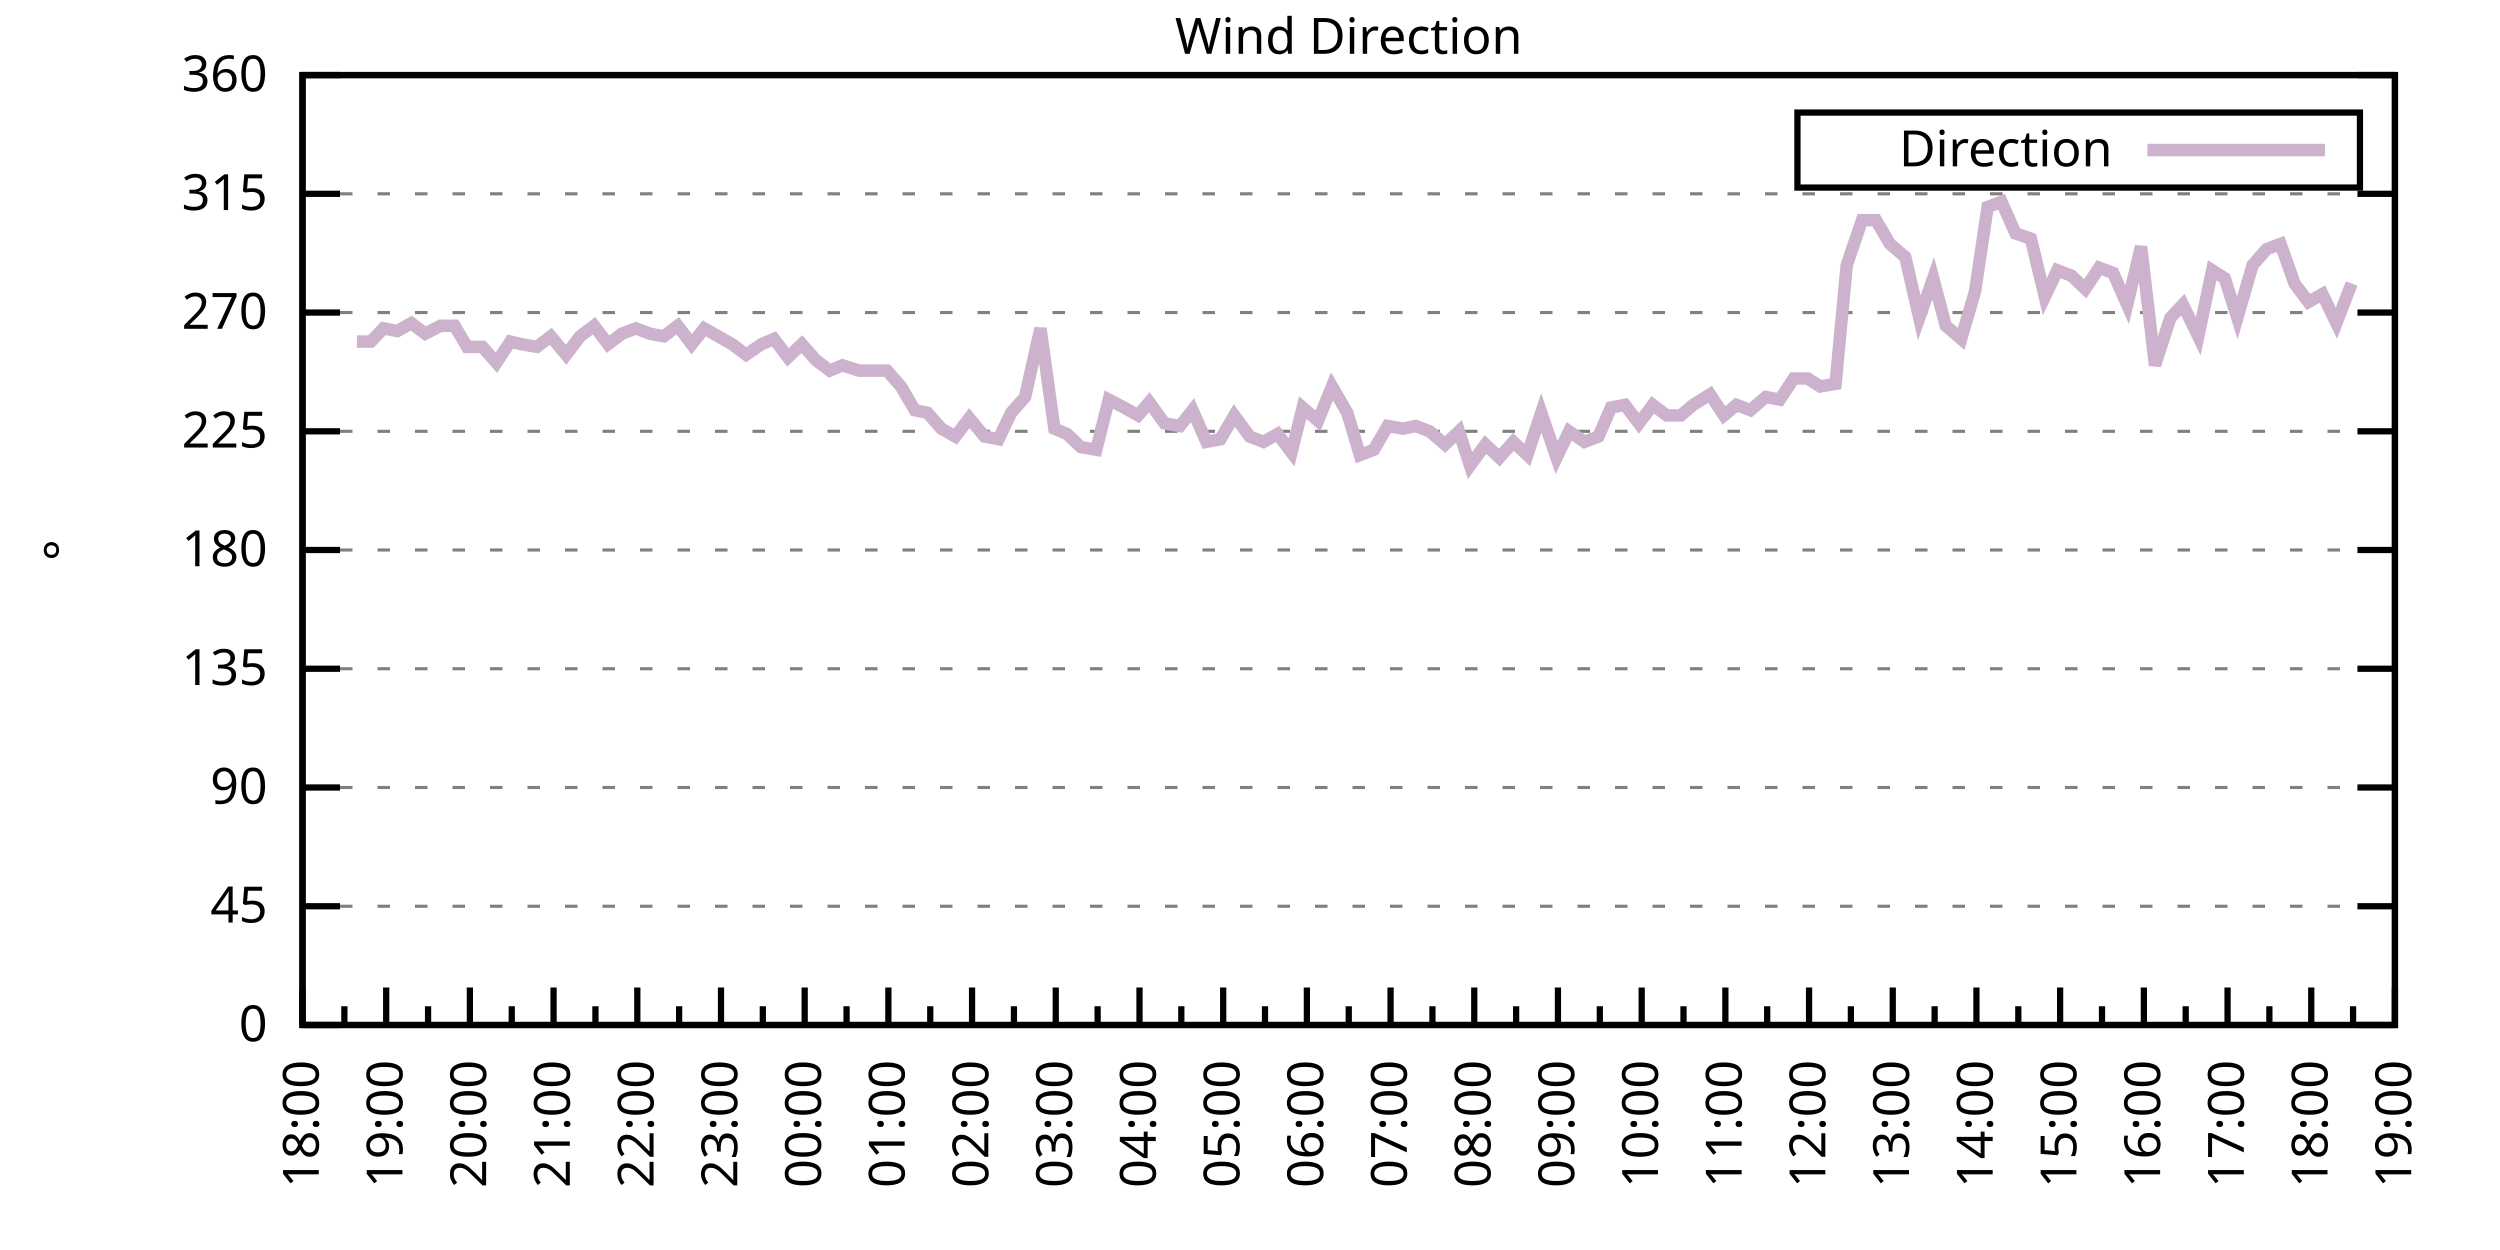
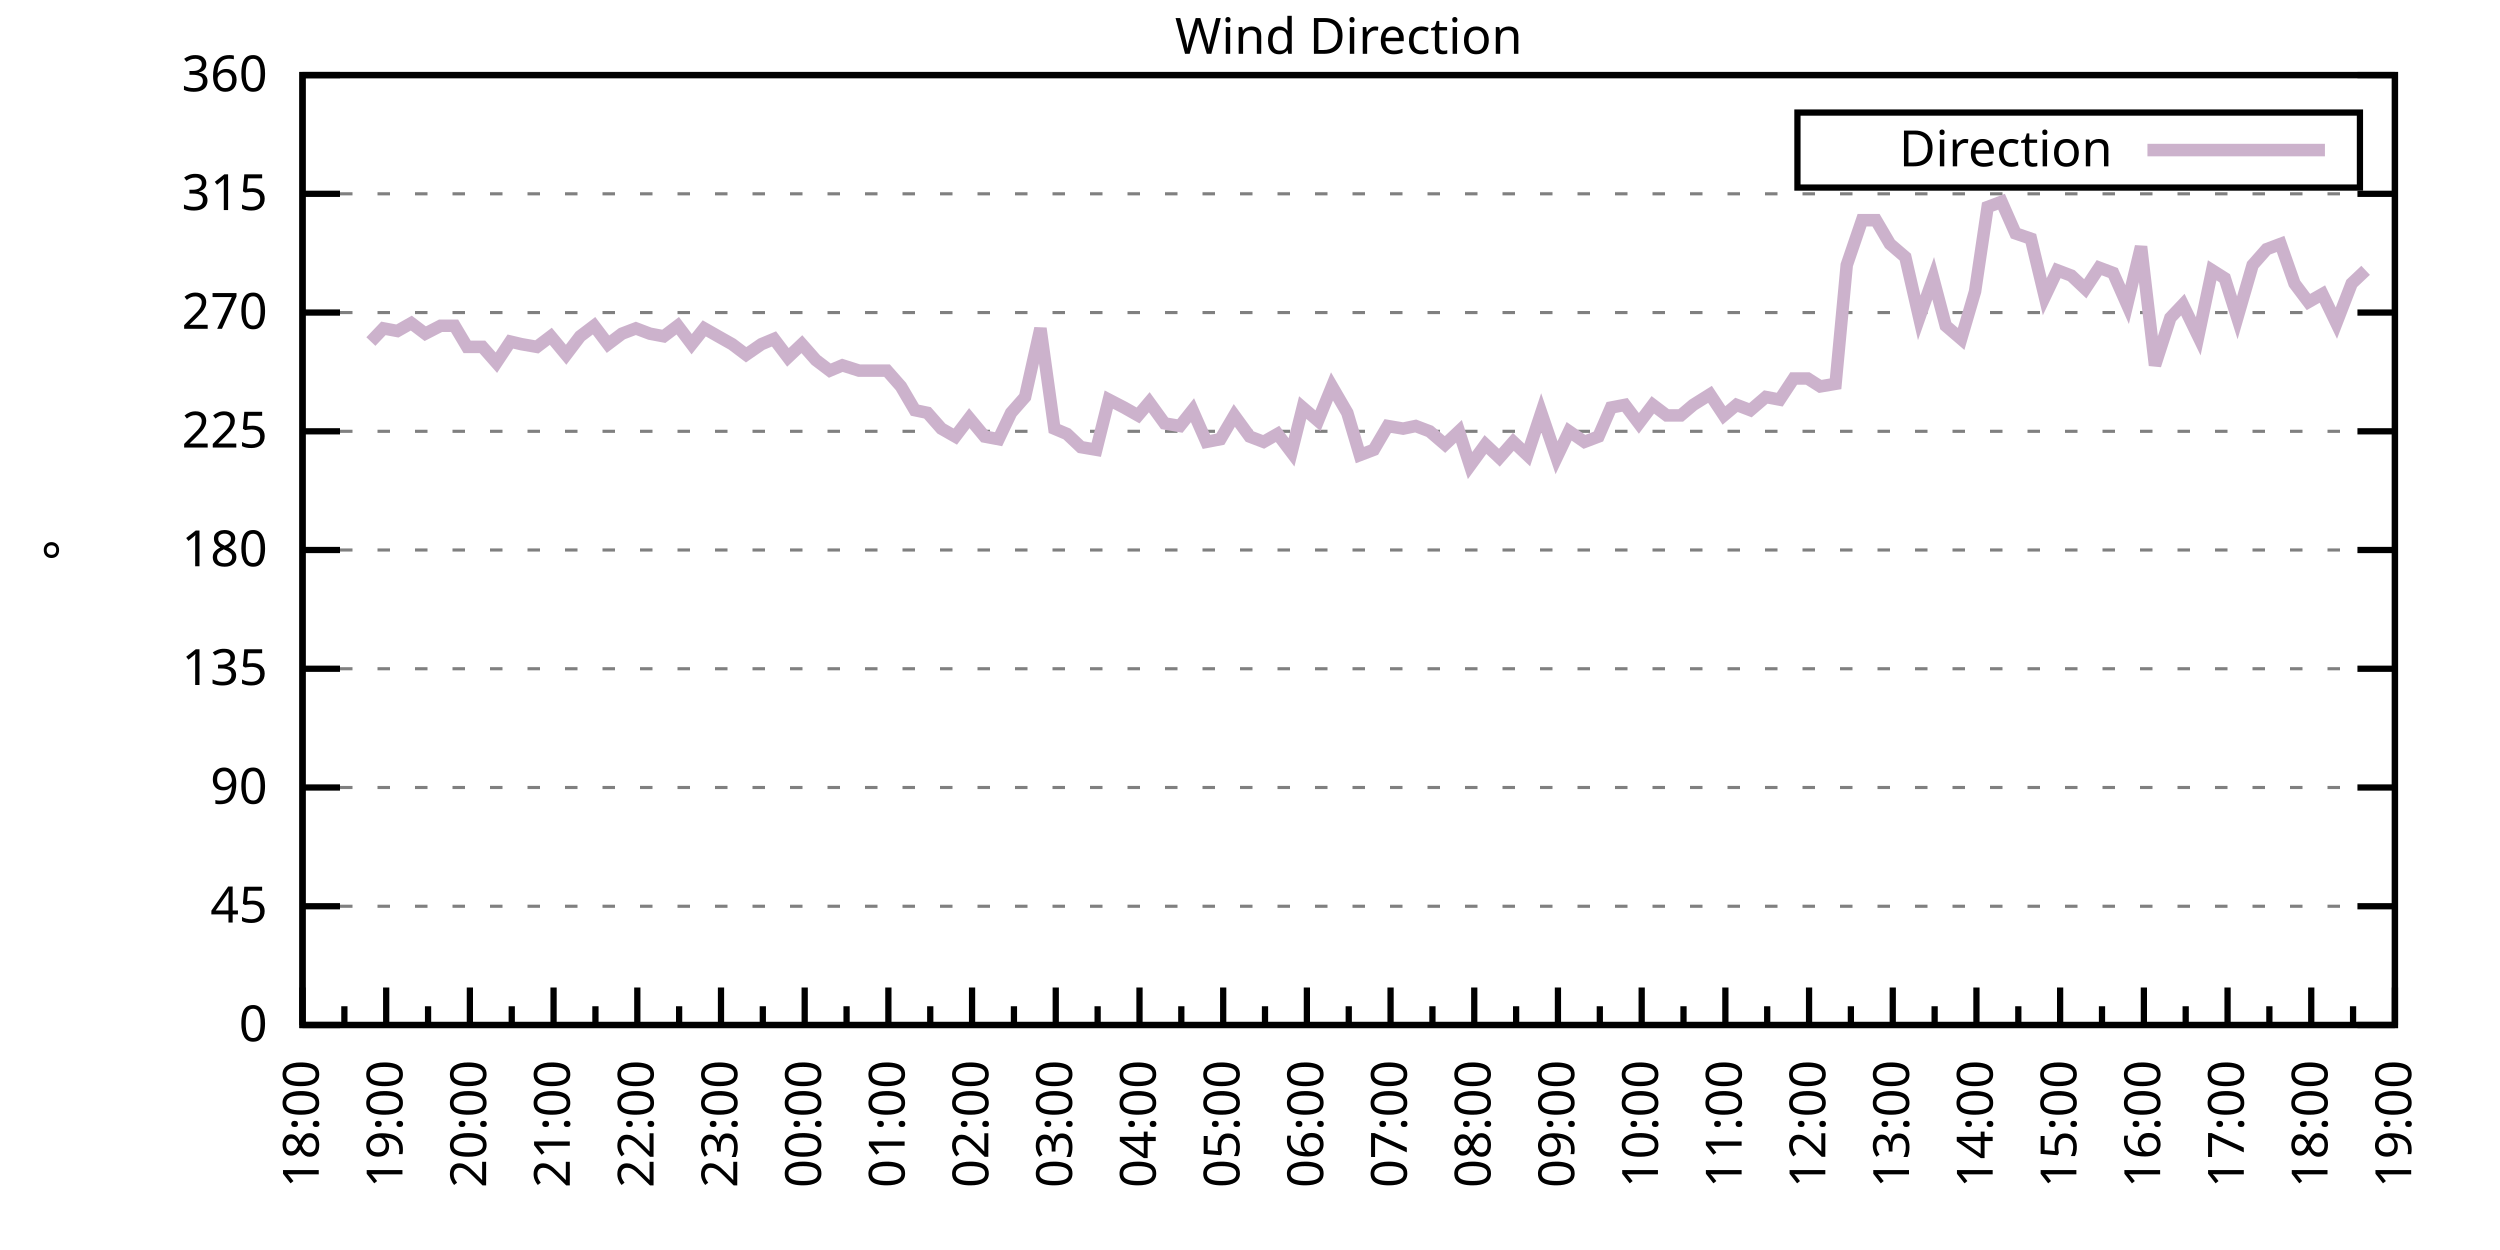
<svg xmlns="http://www.w3.org/2000/svg" xmlns:xlink="http://www.w3.org/1999/xlink" width="400" height="200" viewBox="0 0 400 200">
  <g id="gnuplot_canvas">
    <rect x="0" y="0" width="400" height="200" fill="none" />
    <defs>
      <circle id="gpDot" r="0.5" stroke-width="0.5" stroke="currentColor" />
      <path id="gpPt0" stroke-width="0.333" stroke="currentColor" d="M-1,0 h2 M0,-1 v2" />
      <path id="gpPt1" stroke-width="0.333" stroke="currentColor" d="M-1,-1 L1,1 M1,-1 L-1,1" />
      <path id="gpPt2" stroke-width="0.333" stroke="currentColor" d="M-1,0 L1,0 M0,-1 L0,1 M-1,-1 L1,1 M-1,1 L1,-1" />
      <rect id="gpPt3" stroke-width="0.333" stroke="currentColor" x="-1" y="-1" width="2" height="2" />
      <rect id="gpPt4" stroke-width="0.333" stroke="currentColor" fill="currentColor" x="-1" y="-1" width="2" height="2" />
      <circle id="gpPt5" stroke-width="0.333" stroke="currentColor" cx="0" cy="0" r="1" />
      <use xlink:href="#gpPt5" id="gpPt6" fill="currentColor" stroke="none" />
      <path id="gpPt7" stroke-width="0.333" stroke="currentColor" d="M0,-1.33 L-1.33,0.67 L1.33,0.67 z" />
      <use xlink:href="#gpPt7" id="gpPt8" fill="currentColor" stroke="none" />
      <use xlink:href="#gpPt7" id="gpPt9" stroke="currentColor" transform="rotate(180)" />
      <use xlink:href="#gpPt9" id="gpPt10" fill="currentColor" stroke="none" />
      <use xlink:href="#gpPt3" id="gpPt11" stroke="currentColor" transform="rotate(45)" />
      <use xlink:href="#gpPt11" id="gpPt12" fill="currentColor" stroke="none" />
      <path id="gpPt13" stroke-width="0.333" stroke="currentColor" d="M0,1.330 L1.265,0.411 L0.782,-1.067 L-0.782,-1.076 L-1.265,0.411 z" />
      <use xlink:href="#gpPt13" id="gpPt14" fill="currentColor" stroke="none" />
      <filter id="textbox" filterUnits="objectBoundingBox" x="0" y="0" height="1" width="1">
        <feFlood flood-color="white" flood-opacity="1" result="bgnd" />
        <feComposite in="SourceGraphic" in2="bgnd" operator="atop" />
      </filter>
      <filter id="greybox" filterUnits="objectBoundingBox" x="0" y="0" height="1" width="1">
        <feFlood flood-color="lightgrey" flood-opacity="1" result="grey" />
        <feComposite in="SourceGraphic" in2="grey" operator="atop" />
      </filter>
    </defs>
    <g fill="none" color="white" stroke="currentColor" stroke-width="1.00" stroke-linecap="butt" stroke-linejoin="miter">
</g>
    <g fill="none" color="black" stroke="currentColor" stroke-width="1.00" stroke-linecap="butt" stroke-linejoin="miter">
      <g stroke="none" shape-rendering="crispEdges">
        <polygon fill="rgb(255, 255, 255)" points="48.40,164.00 383.18,164.00 383.18,12.02 48.40,12.02 " />
      </g>
    </g>
    <g fill="none" color="black" stroke="currentColor" stroke-width="1.00" stroke-linecap="butt" stroke-linejoin="miter">
</g>
    <g fill="none" color="black" stroke="black" stroke-width="0.50" stroke-linecap="butt" stroke-linejoin="miter">
</g>
    <g fill="none" color="gray" stroke="currentColor" stroke-width="0.50" stroke-linecap="butt" stroke-linejoin="miter">
      <path stroke="gray" stroke-dasharray="2,4" class="gridline" d="M48.40,164.00 L383.19,164.00  " />
    </g>
    <g fill="none" color="gray" stroke="gray" stroke-width="1.00" stroke-linecap="butt" stroke-linejoin="miter">
</g>
    <g fill="none" color="black" stroke="currentColor" stroke-width="1.00" stroke-linecap="butt" stroke-linejoin="miter">
      <path stroke="black" d="M48.40,164.00 L54.40,164.00 M383.19,164.00 L377.19,164.00  " />
      <g transform="translate(42.80,166.60)" stroke="none" fill="black" font-family="Sans" font-size="8.00" text-anchor="end">
        <text>
          <tspan font-family="Sans"> 0</tspan>
        </text>
      </g>
    </g>
    <g fill="none" color="black" stroke="currentColor" stroke-width="1.00" stroke-linecap="butt" stroke-linejoin="miter">
</g>
    <g fill="none" color="black" stroke="black" stroke-width="0.50" stroke-linecap="butt" stroke-linejoin="miter">
</g>
    <g fill="none" color="gray" stroke="currentColor" stroke-width="0.50" stroke-linecap="butt" stroke-linejoin="miter">
      <path stroke="gray" stroke-dasharray="2,4" class="gridline" d="M48.40,145.00 L383.19,145.00  " />
    </g>
    <g fill="none" color="gray" stroke="gray" stroke-width="1.00" stroke-linecap="butt" stroke-linejoin="miter">
</g>
    <g fill="none" color="black" stroke="currentColor" stroke-width="1.00" stroke-linecap="butt" stroke-linejoin="miter">
      <path stroke="black" d="M48.40,145.00 L54.40,145.00 M383.19,145.00 L377.19,145.00  " />
      <g transform="translate(42.80,147.60)" stroke="none" fill="black" font-family="Sans" font-size="8.00" text-anchor="end">
        <text>
          <tspan font-family="Sans"> 45</tspan>
        </text>
      </g>
    </g>
    <g fill="none" color="black" stroke="currentColor" stroke-width="1.00" stroke-linecap="butt" stroke-linejoin="miter">
</g>
    <g fill="none" color="black" stroke="black" stroke-width="0.50" stroke-linecap="butt" stroke-linejoin="miter">
</g>
    <g fill="none" color="gray" stroke="currentColor" stroke-width="0.50" stroke-linecap="butt" stroke-linejoin="miter">
      <path stroke="gray" stroke-dasharray="2,4" class="gridline" d="M48.40,126.00 L383.19,126.00  " />
    </g>
    <g fill="none" color="gray" stroke="gray" stroke-width="1.00" stroke-linecap="butt" stroke-linejoin="miter">
</g>
    <g fill="none" color="black" stroke="currentColor" stroke-width="1.00" stroke-linecap="butt" stroke-linejoin="miter">
      <path stroke="black" d="M48.40,126.00 L54.40,126.00 M383.19,126.00 L377.19,126.00  " />
      <g transform="translate(42.80,128.60)" stroke="none" fill="black" font-family="Sans" font-size="8.00" text-anchor="end">
        <text>
          <tspan font-family="Sans"> 90</tspan>
        </text>
      </g>
    </g>
    <g fill="none" color="black" stroke="currentColor" stroke-width="1.00" stroke-linecap="butt" stroke-linejoin="miter">
</g>
    <g fill="none" color="black" stroke="black" stroke-width="0.50" stroke-linecap="butt" stroke-linejoin="miter">
</g>
    <g fill="none" color="gray" stroke="currentColor" stroke-width="0.50" stroke-linecap="butt" stroke-linejoin="miter">
      <path stroke="gray" stroke-dasharray="2,4" class="gridline" d="M48.40,107.00 L383.19,107.00  " />
    </g>
    <g fill="none" color="gray" stroke="gray" stroke-width="1.00" stroke-linecap="butt" stroke-linejoin="miter">
</g>
    <g fill="none" color="black" stroke="currentColor" stroke-width="1.00" stroke-linecap="butt" stroke-linejoin="miter">
      <path stroke="black" d="M48.40,107.00 L54.40,107.00 M383.19,107.00 L377.19,107.00  " />
      <g transform="translate(42.80,109.60)" stroke="none" fill="black" font-family="Sans" font-size="8.00" text-anchor="end">
        <text>
          <tspan font-family="Sans"> 135</tspan>
        </text>
      </g>
    </g>
    <g fill="none" color="black" stroke="currentColor" stroke-width="1.00" stroke-linecap="butt" stroke-linejoin="miter">
</g>
    <g fill="none" color="black" stroke="black" stroke-width="0.50" stroke-linecap="butt" stroke-linejoin="miter">
</g>
    <g fill="none" color="gray" stroke="currentColor" stroke-width="0.50" stroke-linecap="butt" stroke-linejoin="miter">
      <path stroke="gray" stroke-dasharray="2,4" class="gridline" d="M48.40,88.00 L383.19,88.00  " />
    </g>
    <g fill="none" color="gray" stroke="gray" stroke-width="1.00" stroke-linecap="butt" stroke-linejoin="miter">
</g>
    <g fill="none" color="black" stroke="currentColor" stroke-width="1.00" stroke-linecap="butt" stroke-linejoin="miter">
      <path stroke="black" d="M48.40,88.00 L54.40,88.00 M383.19,88.00 L377.19,88.00  " />
      <g transform="translate(42.80,90.60)" stroke="none" fill="black" font-family="Sans" font-size="8.00" text-anchor="end">
        <text>
          <tspan font-family="Sans"> 180</tspan>
        </text>
      </g>
    </g>
    <g fill="none" color="black" stroke="currentColor" stroke-width="1.00" stroke-linecap="butt" stroke-linejoin="miter">
</g>
    <g fill="none" color="black" stroke="black" stroke-width="0.50" stroke-linecap="butt" stroke-linejoin="miter">
</g>
    <g fill="none" color="gray" stroke="currentColor" stroke-width="0.50" stroke-linecap="butt" stroke-linejoin="miter">
      <path stroke="gray" stroke-dasharray="2,4" class="gridline" d="M48.40,69.01 L383.19,69.01  " />
    </g>
    <g fill="none" color="gray" stroke="gray" stroke-width="1.00" stroke-linecap="butt" stroke-linejoin="miter">
</g>
    <g fill="none" color="black" stroke="currentColor" stroke-width="1.00" stroke-linecap="butt" stroke-linejoin="miter">
      <path stroke="black" d="M48.40,69.01 L54.40,69.01 M383.19,69.01 L377.19,69.01  " />
      <g transform="translate(42.80,71.61)" stroke="none" fill="black" font-family="Sans" font-size="8.00" text-anchor="end">
        <text>
          <tspan font-family="Sans"> 225</tspan>
        </text>
      </g>
    </g>
    <g fill="none" color="black" stroke="currentColor" stroke-width="1.00" stroke-linecap="butt" stroke-linejoin="miter">
</g>
    <g fill="none" color="black" stroke="black" stroke-width="0.50" stroke-linecap="butt" stroke-linejoin="miter">
</g>
    <g fill="none" color="gray" stroke="currentColor" stroke-width="0.50" stroke-linecap="butt" stroke-linejoin="miter">
      <path stroke="gray" stroke-dasharray="2,4" class="gridline" d="M48.40,50.01 L383.19,50.01  " />
    </g>
    <g fill="none" color="gray" stroke="gray" stroke-width="1.00" stroke-linecap="butt" stroke-linejoin="miter">
</g>
    <g fill="none" color="black" stroke="currentColor" stroke-width="1.00" stroke-linecap="butt" stroke-linejoin="miter">
      <path stroke="black" d="M48.40,50.01 L54.40,50.01 M383.19,50.01 L377.19,50.01  " />
      <g transform="translate(42.80,52.61)" stroke="none" fill="black" font-family="Sans" font-size="8.00" text-anchor="end">
        <text>
          <tspan font-family="Sans"> 270</tspan>
        </text>
      </g>
    </g>
    <g fill="none" color="black" stroke="currentColor" stroke-width="1.00" stroke-linecap="butt" stroke-linejoin="miter">
</g>
    <g fill="none" color="black" stroke="black" stroke-width="0.50" stroke-linecap="butt" stroke-linejoin="miter">
</g>
    <g fill="none" color="gray" stroke="currentColor" stroke-width="0.50" stroke-linecap="butt" stroke-linejoin="miter">
      <path stroke="gray" stroke-dasharray="2,4" class="gridline" d="M48.40,31.01 L383.19,31.01  " />
    </g>
    <g fill="none" color="gray" stroke="gray" stroke-width="1.00" stroke-linecap="butt" stroke-linejoin="miter">
</g>
    <g fill="none" color="black" stroke="currentColor" stroke-width="1.00" stroke-linecap="butt" stroke-linejoin="miter">
      <path stroke="black" d="M48.40,31.01 L54.40,31.01 M383.19,31.01 L377.19,31.01  " />
      <g transform="translate(42.80,33.61)" stroke="none" fill="black" font-family="Sans" font-size="8.00" text-anchor="end">
        <text>
          <tspan font-family="Sans"> 315</tspan>
        </text>
      </g>
    </g>
    <g fill="none" color="black" stroke="currentColor" stroke-width="1.00" stroke-linecap="butt" stroke-linejoin="miter">
</g>
    <g fill="none" color="black" stroke="black" stroke-width="0.50" stroke-linecap="butt" stroke-linejoin="miter">
</g>
    <g fill="none" color="gray" stroke="currentColor" stroke-width="0.50" stroke-linecap="butt" stroke-linejoin="miter">
      <path stroke="gray" stroke-dasharray="2,4" class="gridline" d="M48.40,12.01 L383.19,12.01  " />
    </g>
    <g fill="none" color="gray" stroke="gray" stroke-width="1.00" stroke-linecap="butt" stroke-linejoin="miter">
</g>
    <g fill="none" color="black" stroke="currentColor" stroke-width="1.00" stroke-linecap="butt" stroke-linejoin="miter">
      <path stroke="black" d="M48.40,12.01 L54.40,12.01 M383.19,12.01 L377.19,12.01  " />
      <g transform="translate(42.80,14.61)" stroke="none" fill="black" font-family="Sans" font-size="8.00" text-anchor="end">
        <text>
          <tspan font-family="Sans"> 360</tspan>
        </text>
      </g>
    </g>
    <g fill="none" color="black" stroke="currentColor" stroke-width="1.00" stroke-linecap="butt" stroke-linejoin="miter">
      <path stroke="black" d="M48.40,164.00 L48.40,158.00  " />
      <g transform="translate(51.00,169.60) rotate(270)" stroke="none" fill="black" font-family="Sans" font-size="8.00" text-anchor="end">
        <text>
          <tspan font-family="Sans">18:00</tspan>
        </text>
      </g>
    </g>
    <g fill="none" color="black" stroke="currentColor" stroke-width="1.00" stroke-linecap="butt" stroke-linejoin="miter">
      <path stroke="black" d="M55.10,164.00 L55.10,161.00 M61.79,164.00 L61.79,158.00  " />
      <g transform="translate(64.39,169.60) rotate(270)" stroke="none" fill="black" font-family="Sans" font-size="8.00" text-anchor="end">
        <text>
          <tspan font-family="Sans">19:00</tspan>
        </text>
      </g>
    </g>
    <g fill="none" color="black" stroke="currentColor" stroke-width="1.00" stroke-linecap="butt" stroke-linejoin="miter">
      <path stroke="black" d="M68.49,164.00 L68.49,161.00 M75.18,164.00 L75.18,158.00  " />
      <g transform="translate(77.78,169.60) rotate(270)" stroke="none" fill="black" font-family="Sans" font-size="8.00" text-anchor="end">
        <text>
          <tspan font-family="Sans">20:00</tspan>
        </text>
      </g>
    </g>
    <g fill="none" color="black" stroke="currentColor" stroke-width="1.00" stroke-linecap="butt" stroke-linejoin="miter">
      <path stroke="black" d="M81.88,164.00 L81.88,161.00 M88.57,164.00 L88.57,158.00  " />
      <g transform="translate(91.17,169.60) rotate(270)" stroke="none" fill="black" font-family="Sans" font-size="8.00" text-anchor="end">
        <text>
          <tspan font-family="Sans">21:00</tspan>
        </text>
      </g>
    </g>
    <g fill="none" color="black" stroke="currentColor" stroke-width="1.00" stroke-linecap="butt" stroke-linejoin="miter">
      <path stroke="black" d="M95.27,164.00 L95.27,161.00 M101.97,164.00 L101.97,158.00  " />
      <g transform="translate(104.57,169.60) rotate(270)" stroke="none" fill="black" font-family="Sans" font-size="8.00" text-anchor="end">
        <text>
          <tspan font-family="Sans">22:00</tspan>
        </text>
      </g>
    </g>
    <g fill="none" color="black" stroke="currentColor" stroke-width="1.00" stroke-linecap="butt" stroke-linejoin="miter">
      <path stroke="black" d="M108.66,164.00 L108.66,161.00 M115.36,164.00 L115.36,158.00  " />
      <g transform="translate(117.96,169.60) rotate(270)" stroke="none" fill="black" font-family="Sans" font-size="8.00" text-anchor="end">
        <text>
          <tspan font-family="Sans">23:00</tspan>
        </text>
      </g>
    </g>
    <g fill="none" color="black" stroke="currentColor" stroke-width="1.00" stroke-linecap="butt" stroke-linejoin="miter">
      <path stroke="black" d="M122.05,164.00 L122.05,161.00 M128.75,164.00 L128.75,158.00  " />
      <g transform="translate(131.35,169.60) rotate(270)" stroke="none" fill="black" font-family="Sans" font-size="8.00" text-anchor="end">
        <text>
          <tspan font-family="Sans">00:00</tspan>
        </text>
      </g>
    </g>
    <g fill="none" color="black" stroke="currentColor" stroke-width="1.00" stroke-linecap="butt" stroke-linejoin="miter">
      <path stroke="black" d="M135.45,164.00 L135.45,161.00 M142.14,164.00 L142.14,158.00  " />
      <g transform="translate(144.74,169.60) rotate(270)" stroke="none" fill="black" font-family="Sans" font-size="8.00" text-anchor="end">
        <text>
          <tspan font-family="Sans">01:00</tspan>
        </text>
      </g>
    </g>
    <g fill="none" color="black" stroke="currentColor" stroke-width="1.00" stroke-linecap="butt" stroke-linejoin="miter">
      <path stroke="black" d="M148.84,164.00 L148.84,161.00 M155.53,164.00 L155.53,158.00  " />
      <g transform="translate(158.13,169.60) rotate(270)" stroke="none" fill="black" font-family="Sans" font-size="8.00" text-anchor="end">
        <text>
          <tspan font-family="Sans">02:00</tspan>
        </text>
      </g>
    </g>
    <g fill="none" color="black" stroke="currentColor" stroke-width="1.00" stroke-linecap="butt" stroke-linejoin="miter">
      <path stroke="black" d="M162.23,164.00 L162.23,161.00 M168.92,164.00 L168.92,158.00  " />
      <g transform="translate(171.52,169.60) rotate(270)" stroke="none" fill="black" font-family="Sans" font-size="8.00" text-anchor="end">
        <text>
          <tspan font-family="Sans">03:00</tspan>
        </text>
      </g>
    </g>
    <g fill="none" color="black" stroke="currentColor" stroke-width="1.00" stroke-linecap="butt" stroke-linejoin="miter">
      <path stroke="black" d="M175.62,164.00 L175.62,161.00 M182.32,164.00 L182.32,158.00  " />
      <g transform="translate(184.92,169.60) rotate(270)" stroke="none" fill="black" font-family="Sans" font-size="8.00" text-anchor="end">
        <text>
          <tspan font-family="Sans">04:00</tspan>
        </text>
      </g>
    </g>
    <g fill="none" color="black" stroke="currentColor" stroke-width="1.00" stroke-linecap="butt" stroke-linejoin="miter">
      <path stroke="black" d="M189.01,164.00 L189.01,161.00 M195.71,164.00 L195.71,158.00  " />
      <g transform="translate(198.31,169.60) rotate(270)" stroke="none" fill="black" font-family="Sans" font-size="8.00" text-anchor="end">
        <text>
          <tspan font-family="Sans">05:00</tspan>
        </text>
      </g>
    </g>
    <g fill="none" color="black" stroke="currentColor" stroke-width="1.00" stroke-linecap="butt" stroke-linejoin="miter">
      <path stroke="black" d="M202.40,164.00 L202.40,161.00 M209.10,164.00 L209.10,158.00  " />
      <g transform="translate(211.70,169.60) rotate(270)" stroke="none" fill="black" font-family="Sans" font-size="8.00" text-anchor="end">
        <text>
          <tspan font-family="Sans">06:00</tspan>
        </text>
      </g>
    </g>
    <g fill="none" color="black" stroke="currentColor" stroke-width="1.00" stroke-linecap="butt" stroke-linejoin="miter">
      <path stroke="black" d="M215.80,164.00 L215.80,161.00 M222.49,164.00 L222.49,158.00  " />
      <g transform="translate(225.09,169.60) rotate(270)" stroke="none" fill="black" font-family="Sans" font-size="8.00" text-anchor="end">
        <text>
          <tspan font-family="Sans">07:00</tspan>
        </text>
      </g>
    </g>
    <g fill="none" color="black" stroke="currentColor" stroke-width="1.00" stroke-linecap="butt" stroke-linejoin="miter">
      <path stroke="black" d="M229.19,164.00 L229.19,161.00 M235.88,164.00 L235.88,158.00  " />
      <g transform="translate(238.48,169.60) rotate(270)" stroke="none" fill="black" font-family="Sans" font-size="8.00" text-anchor="end">
        <text>
          <tspan font-family="Sans">08:00</tspan>
        </text>
      </g>
    </g>
    <g fill="none" color="black" stroke="currentColor" stroke-width="1.00" stroke-linecap="butt" stroke-linejoin="miter">
      <path stroke="black" d="M242.58,164.00 L242.58,161.00 M249.27,164.00 L249.27,158.00  " />
      <g transform="translate(251.87,169.60) rotate(270)" stroke="none" fill="black" font-family="Sans" font-size="8.00" text-anchor="end">
        <text>
          <tspan font-family="Sans">09:00</tspan>
        </text>
      </g>
    </g>
    <g fill="none" color="black" stroke="currentColor" stroke-width="1.00" stroke-linecap="butt" stroke-linejoin="miter">
      <path stroke="black" d="M255.97,164.00 L255.97,161.00 M262.67,164.00 L262.67,158.00  " />
      <g transform="translate(265.27,169.60) rotate(270)" stroke="none" fill="black" font-family="Sans" font-size="8.00" text-anchor="end">
        <text>
          <tspan font-family="Sans">10:00</tspan>
        </text>
      </g>
    </g>
    <g fill="none" color="black" stroke="currentColor" stroke-width="1.00" stroke-linecap="butt" stroke-linejoin="miter">
      <path stroke="black" d="M269.36,164.00 L269.36,161.00 M276.06,164.00 L276.06,158.00  " />
      <g transform="translate(278.66,169.60) rotate(270)" stroke="none" fill="black" font-family="Sans" font-size="8.00" text-anchor="end">
        <text>
          <tspan font-family="Sans">11:00</tspan>
        </text>
      </g>
    </g>
    <g fill="none" color="black" stroke="currentColor" stroke-width="1.00" stroke-linecap="butt" stroke-linejoin="miter">
      <path stroke="black" d="M282.75,164.00 L282.75,161.00 M289.45,164.00 L289.45,158.00  " />
      <g transform="translate(292.05,169.60) rotate(270)" stroke="none" fill="black" font-family="Sans" font-size="8.00" text-anchor="end">
        <text>
          <tspan font-family="Sans">12:00</tspan>
        </text>
      </g>
    </g>
    <g fill="none" color="black" stroke="currentColor" stroke-width="1.00" stroke-linecap="butt" stroke-linejoin="miter">
      <path stroke="black" d="M296.14,164.00 L296.14,161.00 M302.84,164.00 L302.84,158.00  " />
      <g transform="translate(305.44,169.60) rotate(270)" stroke="none" fill="black" font-family="Sans" font-size="8.00" text-anchor="end">
        <text>
          <tspan font-family="Sans">13:00</tspan>
        </text>
      </g>
    </g>
    <g fill="none" color="black" stroke="currentColor" stroke-width="1.00" stroke-linecap="butt" stroke-linejoin="miter">
      <path stroke="black" d="M309.54,164.00 L309.54,161.00 M316.23,164.00 L316.23,158.00  " />
      <g transform="translate(318.83,169.60) rotate(270)" stroke="none" fill="black" font-family="Sans" font-size="8.00" text-anchor="end">
        <text>
          <tspan font-family="Sans">14:00</tspan>
        </text>
      </g>
    </g>
    <g fill="none" color="black" stroke="currentColor" stroke-width="1.00" stroke-linecap="butt" stroke-linejoin="miter">
      <path stroke="black" d="M322.93,164.00 L322.93,161.00 M329.62,164.00 L329.62,158.00  " />
      <g transform="translate(332.22,169.60) rotate(270)" stroke="none" fill="black" font-family="Sans" font-size="8.00" text-anchor="end">
        <text>
          <tspan font-family="Sans">15:00</tspan>
        </text>
      </g>
    </g>
    <g fill="none" color="black" stroke="currentColor" stroke-width="1.00" stroke-linecap="butt" stroke-linejoin="miter">
      <path stroke="black" d="M336.32,164.00 L336.32,161.00 M343.02,164.00 L343.02,158.00  " />
      <g transform="translate(345.62,169.60) rotate(270)" stroke="none" fill="black" font-family="Sans" font-size="8.00" text-anchor="end">
        <text>
          <tspan font-family="Sans">16:00</tspan>
        </text>
      </g>
    </g>
    <g fill="none" color="black" stroke="currentColor" stroke-width="1.00" stroke-linecap="butt" stroke-linejoin="miter">
      <path stroke="black" d="M349.71,164.00 L349.71,161.00 M356.41,164.00 L356.41,158.00  " />
      <g transform="translate(359.01,169.60) rotate(270)" stroke="none" fill="black" font-family="Sans" font-size="8.00" text-anchor="end">
        <text>
          <tspan font-family="Sans">17:00</tspan>
        </text>
      </g>
    </g>
    <g fill="none" color="black" stroke="currentColor" stroke-width="1.00" stroke-linecap="butt" stroke-linejoin="miter">
      <path stroke="black" d="M363.10,164.00 L363.10,161.00 M369.80,164.00 L369.80,158.00  " />
      <g transform="translate(372.40,169.60) rotate(270)" stroke="none" fill="black" font-family="Sans" font-size="8.00" text-anchor="end">
        <text>
          <tspan font-family="Sans">18:00</tspan>
        </text>
      </g>
    </g>
    <g fill="none" color="black" stroke="currentColor" stroke-width="1.00" stroke-linecap="butt" stroke-linejoin="miter">
      <path stroke="black" d="M376.49,164.00 L376.49,161.00 M383.19,164.00 L383.19,158.00  " />
      <g transform="translate(385.79,169.60) rotate(270)" stroke="none" fill="black" font-family="Sans" font-size="8.00" text-anchor="end">
        <text>
          <tspan font-family="Sans">19:00</tspan>
        </text>
      </g>
    </g>
    <g fill="none" color="black" stroke="currentColor" stroke-width="1.00" stroke-linecap="butt" stroke-linejoin="miter">
</g>
    <g fill="none" color="black" stroke="currentColor" stroke-width="1.00" stroke-linecap="butt" stroke-linejoin="miter">
      <path stroke="black" d="M48.40,12.01 L48.40,164.00 L383.19,164.00 L383.19,12.01 L48.40,12.01 Z  " />
    </g>
    <g fill="none" color="black" stroke="currentColor" stroke-width="1.00" stroke-linecap="butt" stroke-linejoin="miter">
      <g transform="translate(12.80,88.01) rotate(270)" stroke="none" fill="black" font-family="Sans" font-size="8.00" text-anchor="middle">
        <text>
          <tspan font-family="Sans">°</tspan>
        </text>
      </g>
    </g>
    <g fill="none" color="black" stroke="currentColor" stroke-width="1.00" stroke-linecap="butt" stroke-linejoin="miter">
</g>
    <g fill="none" color="black" stroke="currentColor" stroke-width="1.00" stroke-linecap="butt" stroke-linejoin="miter">
      <path stroke="black" d="M287.59,30.01 L287.59,18.01 L377.59,18.01 L377.59,30.01 L287.59,30.01 Z  " />
    </g>
    <g id="Wind_direction_plot_1">
      <g fill="none" color="white" stroke="black" stroke-width="2.00" stroke-linecap="butt" stroke-linejoin="miter">
</g>
      <g fill="none" color="black" stroke="currentColor" stroke-width="2.00" stroke-linecap="butt" stroke-linejoin="miter">
        <g transform="translate(337.99,26.61)" stroke="none" fill="black" font-family="Sans" font-size="8.00" text-anchor="end">
          <text>
            <tspan font-family="Sans">Direction</tspan>
          </text>
        </g>
      </g>
      <g fill="none" color="black" stroke="currentColor" stroke-width="2.00" stroke-linecap="butt" stroke-linejoin="miter">
-         <path stroke="rgb(204, 178, 204)" d="M343.59,24.01 L371.99,24.01 M57.10,54.65 L59.34,54.65 L61.35,52.54 L63.58,52.96 L65.81,51.70 L68.04,53.39   L70.50,52.12 L72.73,52.12 L74.74,55.50 L77.19,55.50 L79.42,58.03 L81.66,54.65 L83.44,55.07 L85.90,55.50   L88.13,53.81 L90.58,56.76 L92.82,53.81 L95.05,52.12 L97.28,55.07 L99.51,53.39 L101.74,52.54 L103.98,53.39   L106.21,53.81 L108.44,52.12 L110.67,55.07 L112.68,52.54 L114.91,53.81 L117.14,55.07 L119.38,56.76 L121.83,55.07   L123.84,54.23 L126.07,57.18 L128.30,55.07 L130.54,57.61 L132.77,59.30 L134.78,58.45 L137.45,59.30 L139.69,59.30   L141.92,59.30 L144.15,61.83 L146.38,65.63 L148.39,66.05 L150.62,68.58 L152.85,69.85 L155.09,66.90 L157.54,69.85   L159.77,70.27 L161.78,66.05 L164.01,63.52 L166.47,52.54 L168.70,68.58 L170.71,69.43 L172.94,71.54 L175.40,71.96   L177.41,63.94 L179.86,65.21 L182.09,66.47 L183.88,64.36 L186.33,67.74 L188.79,68.16 L190.80,65.63 L193.03,70.70   L195.26,70.27 L197.49,66.47 L199.95,69.85 L202.18,70.70 L204.41,69.43 L206.64,72.38 L208.43,65.21 L210.88,67.32   L213.12,61.83 L215.57,66.05 L217.58,72.81 L219.81,71.96 L222.04,68.16 L224.50,68.58 L226.51,68.16 L228.74,69.01   L231.20,71.12 L233.43,69.01 L235.21,74.49 L237.67,71.12 L239.90,73.23 L242.13,70.70 L244.36,72.81 L246.60,66.05   L249.05,73.23 L251.06,69.01 L253.51,70.70 L255.75,69.85 L257.76,65.21 L259.99,64.78 L262.22,67.74 L264.45,64.78   L266.68,66.47 L268.92,66.47 L270.92,64.78 L273.60,63.10 L275.83,66.47 L277.84,64.78 L280.07,65.63 L282.53,63.52   L284.76,63.94 L286.99,60.56 L289.23,60.56 L291.23,61.83 L293.69,61.41 L295.48,42.41 L297.93,35.23 L300.16,35.23   L302.39,39.03 L304.85,41.14 L307.08,50.85 L309.31,44.52 L311.32,52.12 L313.78,54.23 L316.01,46.63 L318.02,33.12   L320.25,32.28 L322.48,37.34 L324.94,38.19 L327.17,47.47 L329.18,43.25 L331.41,44.10 L333.64,46.21 L335.87,42.83   L338.10,43.67 L340.34,48.74 L342.57,39.45 L344.80,58.45 L347.26,50.85 L349.26,48.74 L351.72,53.81 L353.95,43.25   L355.96,44.52 L357.97,50.85 L360.42,42.41 L362.66,39.87 L364.89,39.03 L367.12,45.36 L369.35,48.32 L371.58,47.05   L373.82,51.70 L376.27,45.36  " />
+         <path stroke="rgb(204, 178, 204)" d="M343.59,24.01 L371.99,24.01 M59.34,54.65 L61.35,52.54 L63.58,52.96 L65.81,51.70 L68.04,53.39 L70.50,52.12   L72.73,52.12 L74.74,55.50 L77.19,55.50 L79.42,58.03 L81.66,54.65 L83.44,55.07 L85.90,55.50 L88.13,53.81   L90.58,56.76 L92.82,53.81 L95.05,52.12 L97.28,55.07 L99.51,53.39 L101.74,52.54 L103.98,53.39 L106.21,53.81   L108.44,52.12 L110.67,55.07 L112.68,52.54 L114.91,53.81 L117.14,55.07 L119.38,56.76 L121.83,55.07 L123.84,54.23   L126.07,57.18 L128.30,55.07 L130.54,57.61 L132.77,59.30 L134.78,58.45 L137.45,59.30 L139.69,59.30 L141.92,59.30   L144.15,61.83 L146.38,65.63 L148.39,66.05 L150.62,68.58 L152.85,69.85 L155.09,66.90 L157.54,69.85 L159.77,70.27   L161.78,66.05 L164.01,63.52 L166.47,52.54 L168.70,68.58 L170.71,69.43 L172.94,71.54 L175.40,71.96 L177.41,63.94   L179.86,65.21 L182.09,66.47 L183.88,64.36 L186.33,67.74 L188.79,68.16 L190.80,65.63 L193.03,70.70 L195.26,70.27   L197.49,66.47 L199.95,69.85 L202.18,70.70 L204.41,69.43 L206.64,72.38 L208.43,65.21 L210.88,67.32 L213.12,61.83   L215.57,66.05 L217.58,72.81 L219.81,71.96 L222.04,68.16 L224.50,68.58 L226.51,68.16 L228.74,69.01 L231.20,71.12   L233.43,69.01 L235.21,74.49 L237.67,71.12 L239.90,73.23 L242.13,70.70 L244.36,72.81 L246.60,66.05 L249.05,73.23   L251.06,69.01 L253.51,70.70 L255.75,69.85 L257.76,65.21 L259.99,64.78 L262.22,67.74 L264.45,64.78 L266.68,66.47   L268.92,66.47 L270.92,64.78 L273.60,63.10 L275.83,66.47 L277.84,64.78 L280.07,65.63 L282.53,63.52 L284.76,63.94   L286.99,60.56 L289.23,60.56 L291.23,61.83 L293.69,61.41 L295.48,42.41 L297.93,35.23 L300.16,35.23 L302.39,39.03   L304.85,41.14 L307.08,50.85 L309.31,44.52 L311.32,52.12 L313.78,54.23 L316.01,46.63 L318.02,33.12 L320.25,32.28   L322.48,37.34 L324.94,38.19 L327.17,47.47 L329.18,43.25 L331.41,44.10 L333.64,46.21 L335.87,42.83 L338.10,43.67   L340.34,48.74 L342.57,39.45 L344.80,58.45 L347.26,50.85 L349.26,48.74 L351.72,53.81 L353.95,43.25 L355.96,44.52   L357.97,50.85 L360.42,42.41 L362.66,39.87 L364.89,39.03 L367.12,45.36 L369.35,48.32 L371.58,47.05 L373.82,51.70   L376.27,45.36 L378.50,43.25  " />
      </g>
    </g>
    <g fill="none" color="black" stroke="currentColor" stroke-width="2.00" stroke-linecap="butt" stroke-linejoin="miter">
</g>
    <g fill="none" color="black" stroke="black" stroke-width="1.00" stroke-linecap="butt" stroke-linejoin="miter">
</g>
    <g fill="none" color="black" stroke="currentColor" stroke-width="1.00" stroke-linecap="butt" stroke-linejoin="miter">
      <path stroke="black" d="M48.40,12.01 L48.40,164.00 L383.19,164.00 L383.19,12.01 L48.40,12.01 Z  " />
    </g>
    <g fill="none" color="black" stroke="currentColor" stroke-width="1.00" stroke-linecap="butt" stroke-linejoin="miter">
      <g transform="translate(215.79,8.61)" stroke="none" fill="black" font-family="Sans" font-size="8.00" text-anchor="middle">
        <text>
          <tspan font-family="Sans">Wind Direction</tspan>
        </text>
      </g>
    </g>
    <g fill="none" color="black" stroke="currentColor" stroke-width="1.00" stroke-linecap="butt" stroke-linejoin="miter">
</g>
  </g>
</svg>
